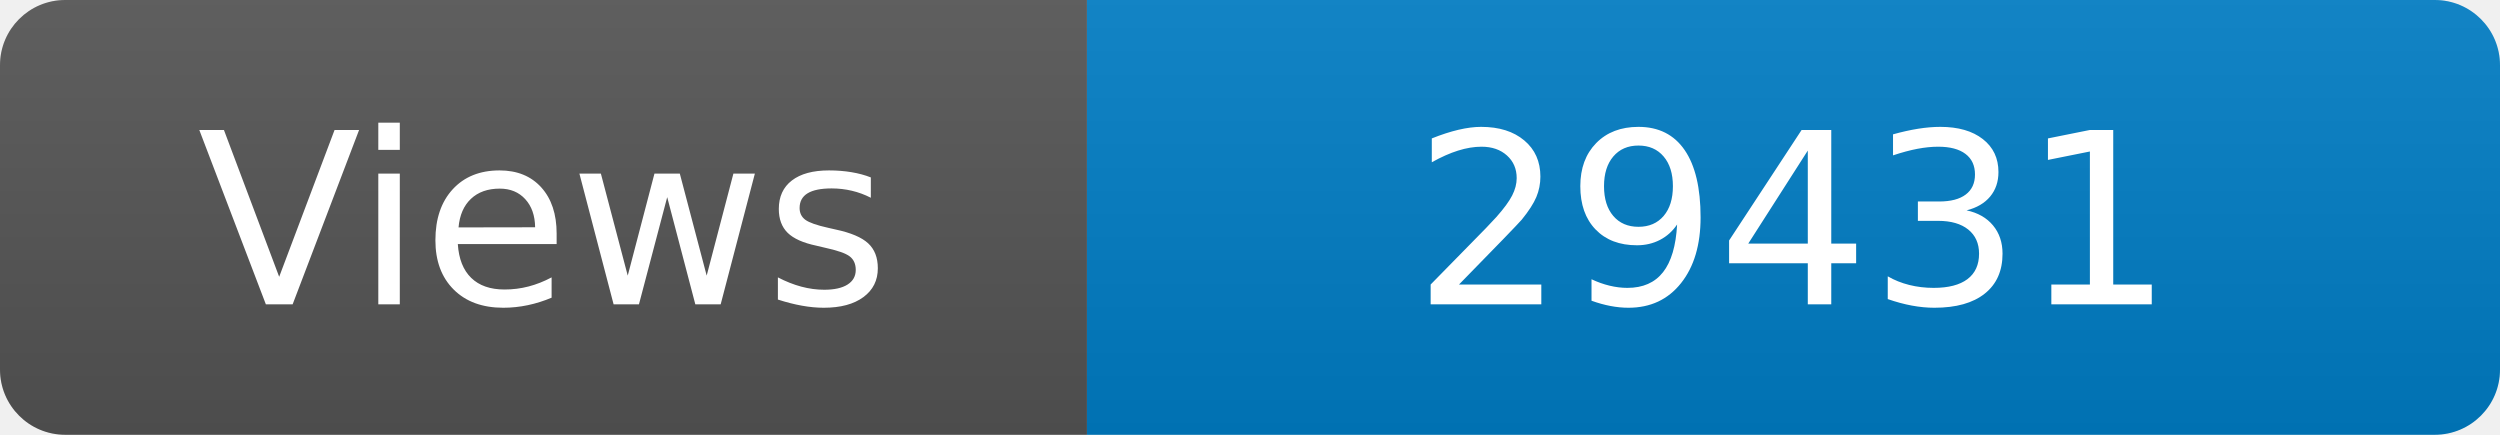
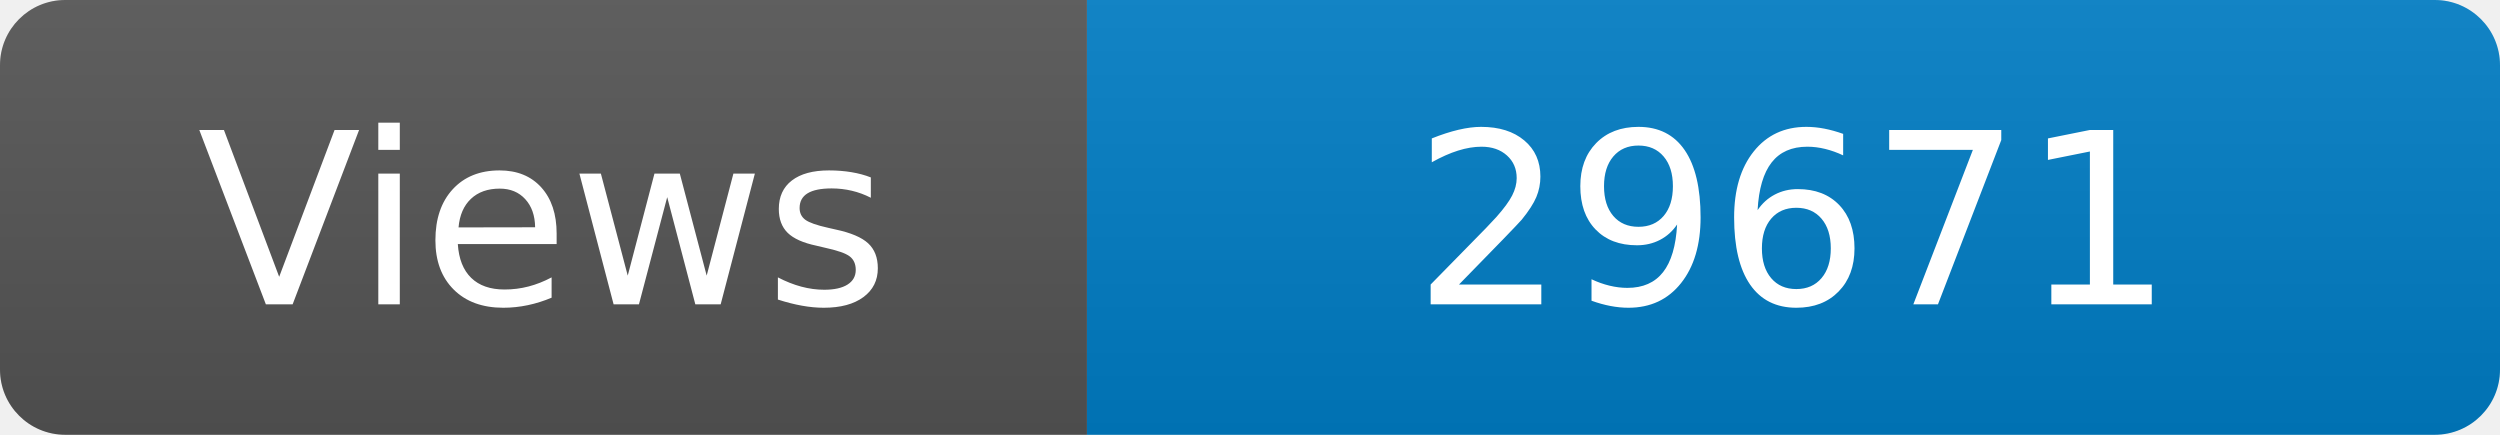
<svg xmlns="http://www.w3.org/2000/svg" width="115" height="20" role="img" aria-label="Maintained?: yes">
  <linearGradient id="s" x2="0" y2="100%">
    <stop offset="0" stop-color="#bbb" stop-opacity=".1" />
    <stop offset="1" stop-opacity=".1" />
  </linearGradient>
  <clipPath id="r">
    <rect width="115" height="20" rx="3" fill="#fff" />
  </clipPath>
  <g clip-path="url(#r)">
    <rect width="50" height="20" fill="#555" />
    <rect x="50" width="160" height="20" fill="#007ec6" />
    <rect width="115" height="20" fill="url(#s)" />
  </g>
  <g fill="#fff" text-anchor="middle" font-family="Verdana,Geneva,DejaVu Sans,sans-serif" font-size="110">
    <text x="250" y="140" transform="scale(.1)" fill="#fff">Views</text>
-     <text x="825" y="140" transform="scale(.1)" fill="#fff">29431</text>
+     <text x="825" y="140" transform="scale(.1)" fill="#fff">29671</text>
  </g>
</svg>
